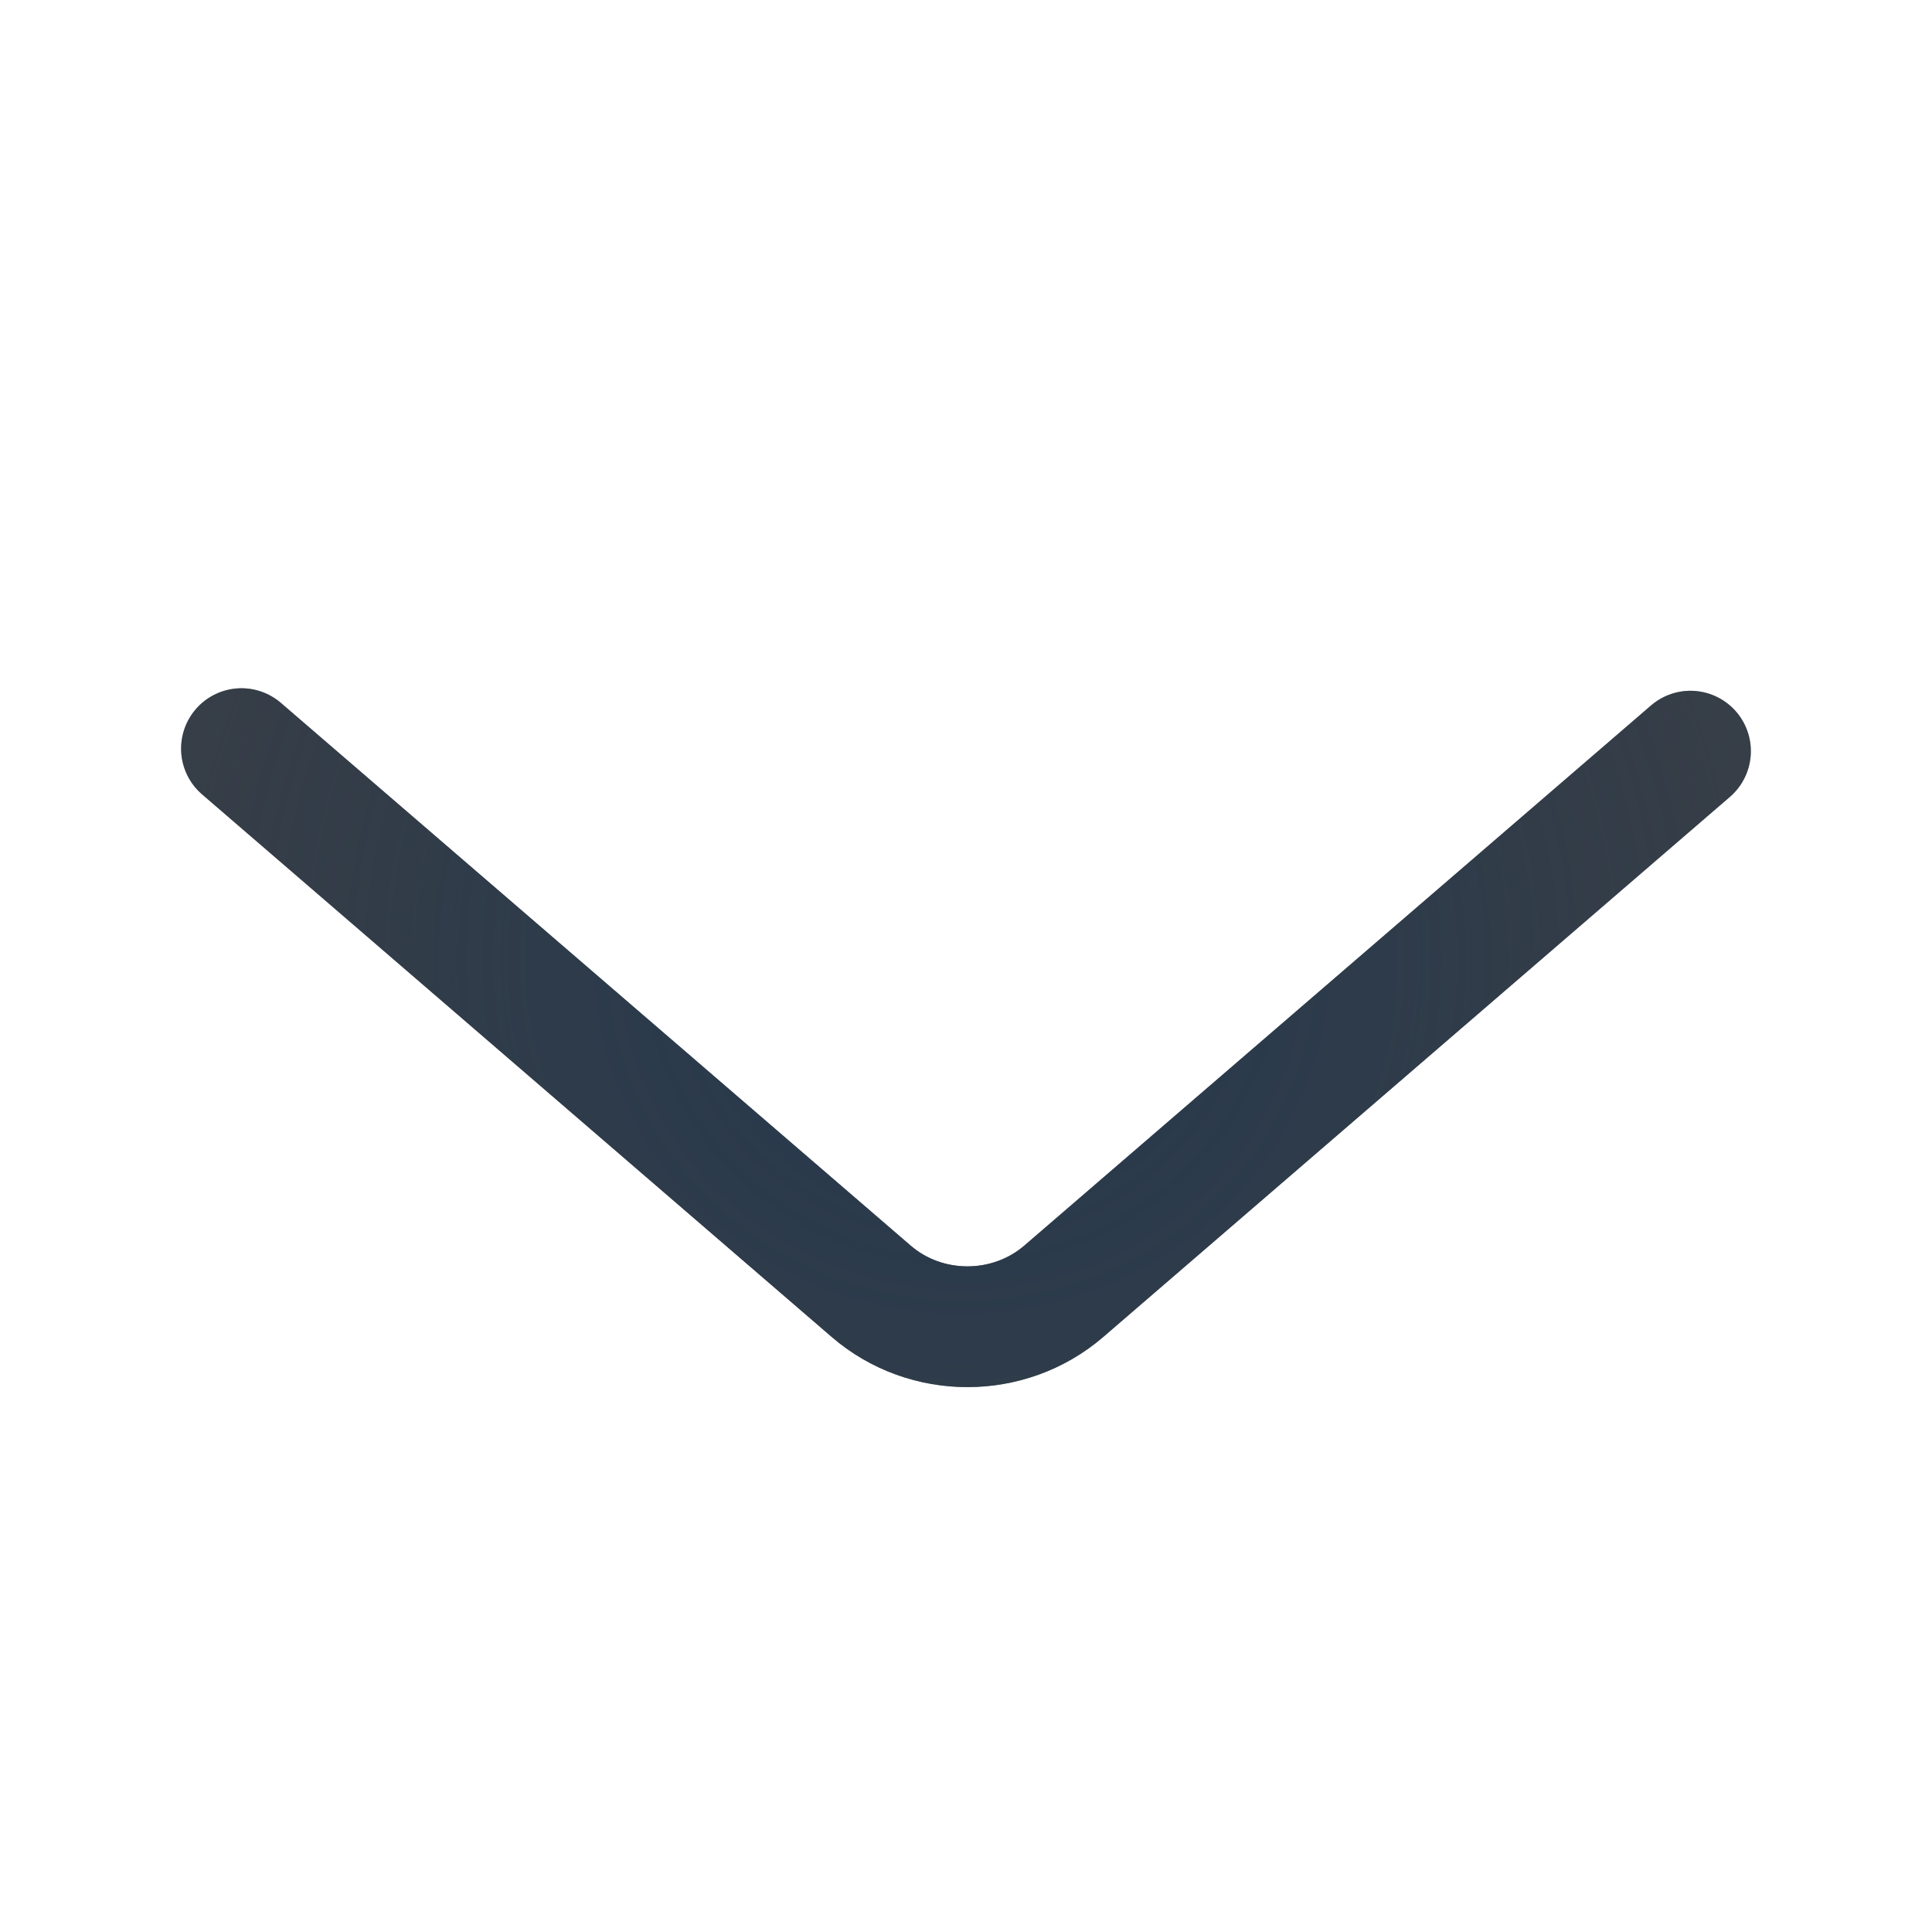
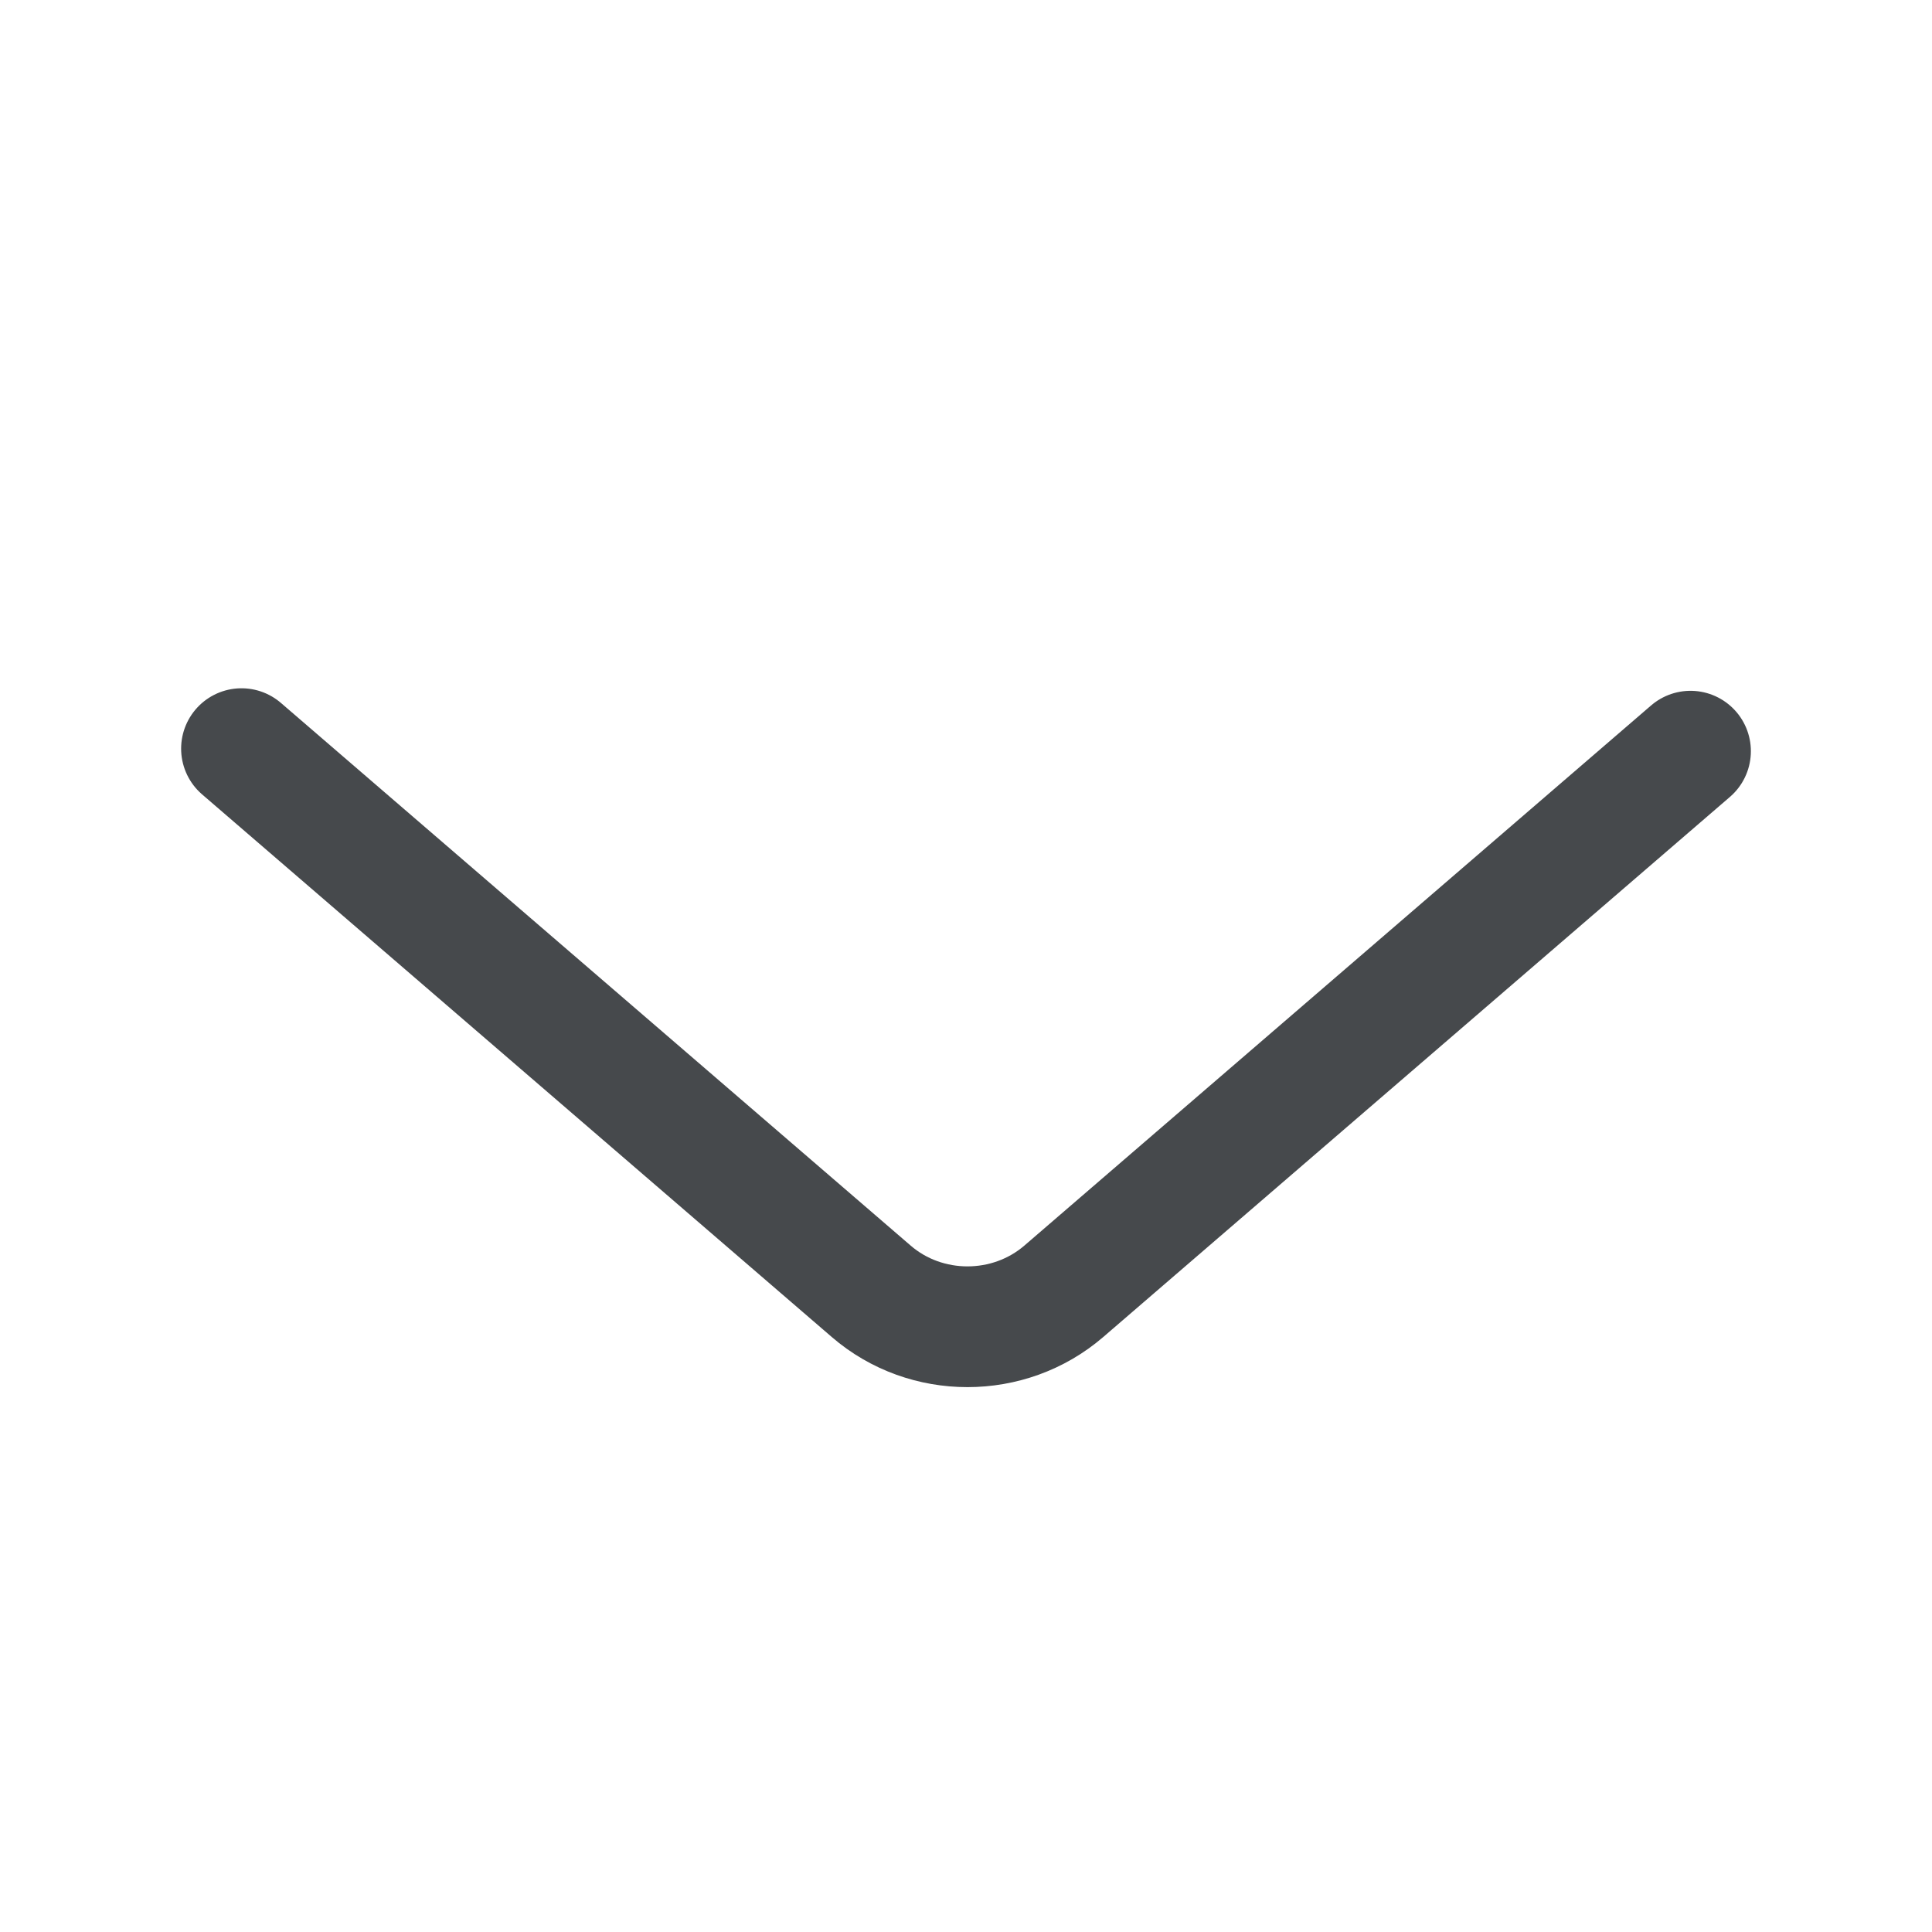
- <svg xmlns="http://www.w3.org/2000/svg" width="16" height="16" version="1.1">
-   <defs>
-     <radialGradient id="a" cx="11.5" cy="11" r="3.5" gradientTransform="matrix(0,-3.2477,3.3788,0,-9408.5,4888.5)" gradientUnits="userSpaceOnUse">
-       <stop stop-color="#213851" stop-opacity=".906" offset="0" />
-       <stop stop-color="#27303a" stop-opacity="0" offset="1" />
-     </radialGradient>
-     <radialGradient id="d" cx="9.527" cy="11" r="3.56" gradientTransform="matrix(0,-3.073,4.4242,0,-9420,4884.2)" gradientUnits="userSpaceOnUse">
-       <stop stop-color="#ffffff" stop-opacity=".749" offset="0" />
-       <stop stop-color="#ffffff" stop-opacity=".605" offset="1" />
-     </radialGradient>
+ <svg xmlns="http://www.w3.org/2000/svg" id="c" width="16" height="16" version="1.1">
+   <defs id="d">
+     <style id="current-color-scheme" type="text/css">.ColorScheme-Text {color:#090d11;}.ColorScheme-Background{color:#ffffff;}</style>
  </defs>
-   <g transform="translate(9379.3,-4843.2)" fill="none" shape-rendering="auto" stroke-linecap="round" stroke-linejoin="round">
-     <path d="m-9377.3 4849.4 5.215 4.494c0.454 0.392 1.141 0.391 1.595 0l5.19-4.473" color="#000000" color-rendering="auto" dominant-baseline="auto" image-rendering="auto" solid-color="#000000" stroke="#090d11" stroke-opacity=".765" style="font-feature-settings:normal;font-variant-alternates:normal;font-variant-caps:normal;font-variant-ligatures:normal;font-variant-numeric:normal;font-variant-position:normal;isolation:auto;mix-blend-mode:normal;paint-order:normal;shape-padding:0;text-decoration-color:#000000;text-decoration-line:none;text-decoration-style:solid;text-indent:0;text-orientation:mixed;text-transform:none;white-space:normal" />
-     <path d="m-9377.3 4849.4 5.215 4.494c0.454 0.392 1.141 0.391 1.595 0l5.19-4.473" color="#000000" color-rendering="auto" dominant-baseline="auto" image-rendering="auto" solid-color="#000000" stroke="url(#a)" style="font-feature-settings:normal;font-variant-alternates:normal;font-variant-caps:normal;font-variant-ligatures:normal;font-variant-numeric:normal;font-variant-position:normal;isolation:auto;mix-blend-mode:normal;paint-order:normal;shape-padding:0;text-decoration-color:#000000;text-decoration-line:none;text-decoration-style:solid;text-indent:0;text-orientation:mixed;text-transform:none;white-space:normal" />
-     <path d="m-9377.3 4850.8 4.916 4.237c0.643 0.554 1.606 0.554 2.248 0l4.836-4.168" color="#000000" color-rendering="auto" dominant-baseline="auto" image-rendering="auto" solid-color="#000000" stroke="url(#d)" style="font-feature-settings:normal;font-variant-alternates:normal;font-variant-caps:normal;font-variant-ligatures:normal;font-variant-numeric:normal;font-variant-position:normal;isolation:auto;mix-blend-mode:normal;paint-order:normal;shape-padding:0;text-decoration-color:#000000;text-decoration-line:none;text-decoration-style:solid;text-indent:0;text-orientation:mixed;text-transform:none;white-space:normal" />
-   </g>
+   <path id="a" class="ColorScheme-Text" d="m2 6.2 5.215 4.494c0.454 0.392 1.141 0.391 1.595 0l5.19-4.473" style="fill:none;stroke-linecap:round;stroke-linejoin:round;stroke-opacity:.75;stroke:currentColor" />
+   <path id="b" class="ColorScheme-Background" d="m2 7.6 4.916 4.237c0.643 0.554 1.606 0.554 2.248 0l4.836-4.168" style="fill:none;stroke-linecap:round;stroke-linejoin:round;stroke-opacity:.5;stroke:currentColor" />
</svg>
